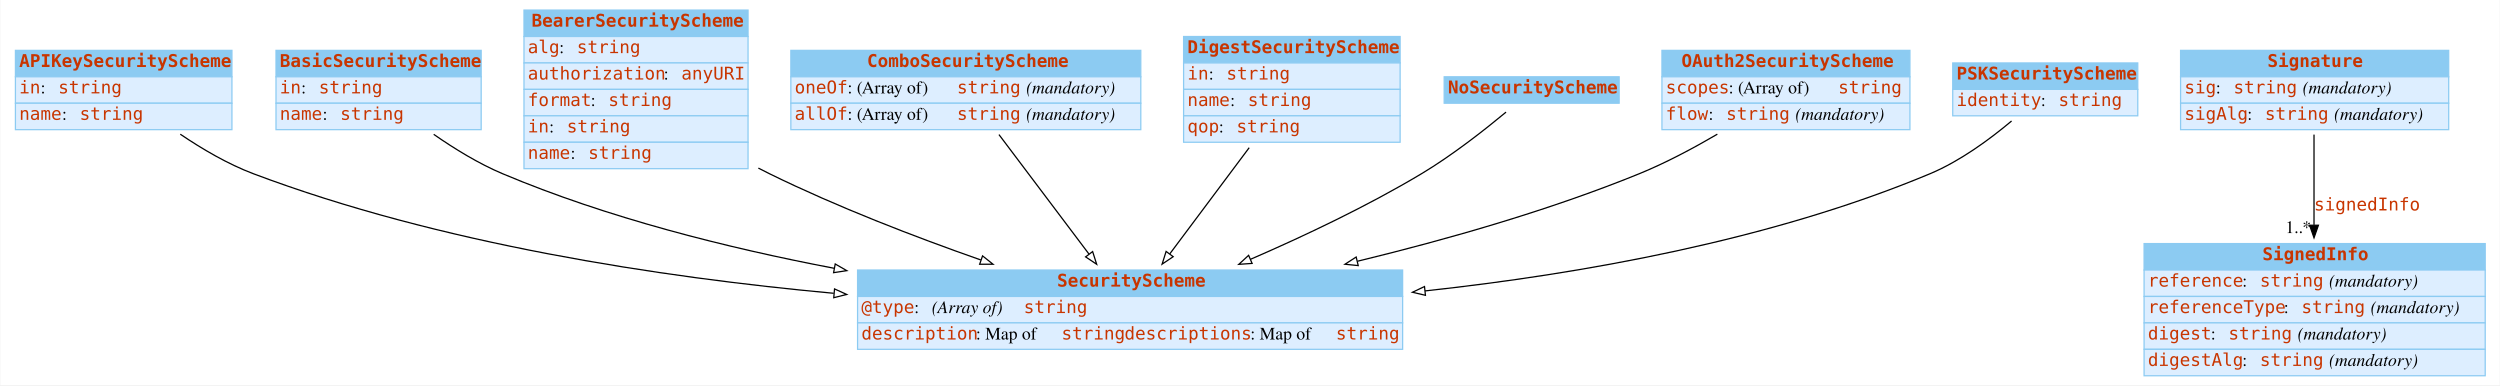
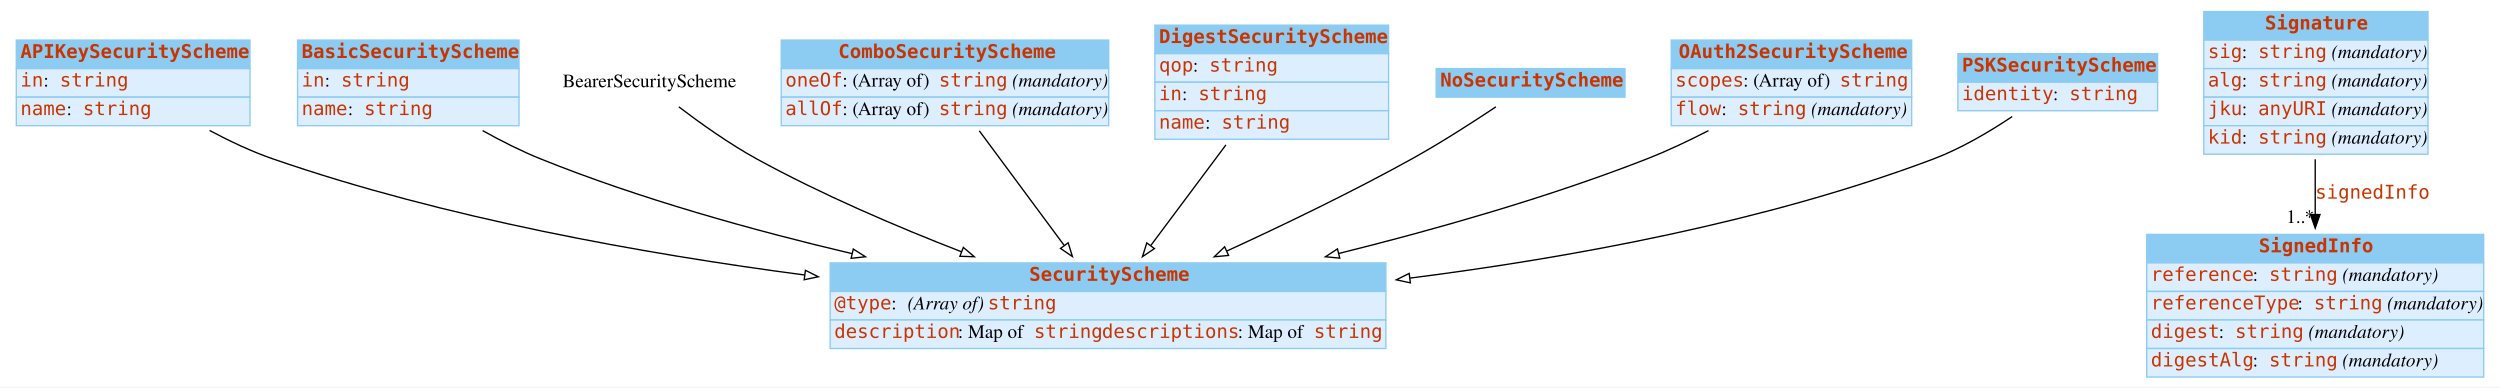
- <svg xmlns="http://www.w3.org/2000/svg" width="1986pt" height="306pt" viewBox="0.00 0.00 1985.50 306.00">
-   <g id="graph0" class="graph" transform="scale(1 1) rotate(0) translate(4 302)">
-     <polygon fill="white" stroke="transparent" points="-4,4 -4,-302 1981.5,-302 1981.5,4 -4,4" />
+ <svg xmlns="http://www.w3.org/2000/svg" width="1840pt" height="285pt" viewBox="0.00 0.00 1840.00 285.00">
+   <g id="graph0" class="graph" transform="scale(1 1) rotate(0) translate(4 281)">
+     <polygon fill="white" stroke="none" points="-4,4 -4,-281 1836,-281 1836,4 -4,4" />
    <g id="node1" class="node">
-       <polygon fill="#8ccbf2" stroke="transparent" points="8,-241 8,-262 180,-262 180,-241 8,-241" />
-       <polygon fill="none" stroke="#8ccbf2" points="8,-241 8,-262 180,-262 180,-241 8,-241" />
-       <text text-anchor="start" x="11" y="-248.8" font-family="mono" font-weight="bold" font-size="14.00" fill="#c83500">APIKeySecurityScheme</text>
-       <polygon fill="#ddeeff" stroke="transparent" points="8,-220 8,-241 180,-241 180,-220 8,-220" />
-       <polygon fill="none" stroke="#8ccbf2" points="8,-220 8,-241 180,-241 180,-220 8,-220" />
-       <text text-anchor="start" x="11" y="-227.8" font-family="mono" font-size="14.00" fill="#c83500">in</text>
-       <text text-anchor="start" x="28" y="-227.8" font-family="Times,serif" font-size="14.00"> : </text>
-       <text text-anchor="start" x="42" y="-227.8" font-family="mono" font-size="14.00" fill="#c83500">string</text>
-       <polygon fill="#ddeeff" stroke="transparent" points="8,-199 8,-220 180,-220 180,-199 8,-199" />
-       <polygon fill="none" stroke="#8ccbf2" points="8,-199 8,-220 180,-220 180,-199 8,-199" />
-       <text text-anchor="start" x="11" y="-206.8" font-family="mono" font-size="14.00" fill="#c83500">name</text>
-       <text text-anchor="start" x="45" y="-206.8" font-family="Times,serif" font-size="14.00"> : </text>
-       <text text-anchor="start" x="59" y="-206.8" font-family="mono" font-size="14.00" fill="#c83500">string</text>
+       <polygon fill="#8ccbf2" stroke="none" points="8,-230.5 8,-251.5 180,-251.5 180,-230.5 8,-230.5" />
+       <polygon fill="none" stroke="#8ccbf2" points="8,-230.5 8,-251.5 180,-251.5 180,-230.5 8,-230.5" />
+       <text text-anchor="start" x="11" y="-238.3" font-family="mono" font-weight="bold" font-size="14.00" fill="#c83500">APIKeySecurityScheme</text>
+       <polygon fill="#ddeeff" stroke="none" points="8,-209.5 8,-230.5 180,-230.5 180,-209.5 8,-209.5" />
+       <polygon fill="none" stroke="#8ccbf2" points="8,-209.5 8,-230.5 180,-230.5 180,-209.5 8,-209.5" />
+       <text text-anchor="start" x="11" y="-217.3" font-family="mono" font-size="14.00" fill="#c83500">in</text>
+       <text text-anchor="start" x="28" y="-217.3" font-family="Times,serif" font-size="14.00"> : </text>
+       <text text-anchor="start" x="40" y="-217.3" font-family="mono" font-size="14.00" fill="#c83500">string</text>
+       <polygon fill="#ddeeff" stroke="none" points="8,-188.5 8,-209.5 180,-209.5 180,-188.5 8,-188.5" />
+       <polygon fill="none" stroke="#8ccbf2" points="8,-188.5 8,-209.5 180,-209.5 180,-188.5 8,-188.5" />
+       <text text-anchor="start" x="11" y="-196.3" font-family="mono" font-size="14.00" fill="#c83500">name</text>
+       <text text-anchor="start" x="45" y="-196.3" font-family="Times,serif" font-size="14.00"> : </text>
+       <text text-anchor="start" x="57" y="-196.3" font-family="mono" font-size="14.00" fill="#c83500">string</text>
    </g>
    <g id="node9" class="node">
-       <polygon fill="#8ccbf2" stroke="transparent" points="677,-66.5 677,-87.5 1110,-87.5 1110,-66.5 677,-66.5" />
-       <polygon fill="none" stroke="#8ccbf2" points="677,-66.5 677,-87.5 1110,-87.5 1110,-66.5 677,-66.5" />
-       <text text-anchor="start" x="835.5" y="-74.3" font-family="mono" font-weight="bold" font-size="14.00" fill="#c83500">SecurityScheme</text>
-       <polygon fill="#ddeeff" stroke="transparent" points="677,-45.5 677,-66.5 1110,-66.5 1110,-45.5 677,-45.5" />
-       <polygon fill="none" stroke="#8ccbf2" points="677,-45.5 677,-66.5 1110,-66.5 1110,-45.5 677,-45.5" />
-       <text text-anchor="start" x="680" y="-53.3" font-family="mono" font-size="14.00" fill="#c83500">@type</text>
-       <text text-anchor="start" x="722" y="-53.3" font-family="Times,serif" font-size="14.00"> : </text>
-       <text text-anchor="start" x="736" y="-53.3" font-family="Times,serif" font-style="italic" font-size="14.00">(Array of) </text>
-       <text text-anchor="start" x="809" y="-53.3" font-family="mono" font-size="14.00" fill="#c83500">string</text>
-       <polygon fill="#ddeeff" stroke="transparent" points="677,-24.5 677,-45.5 1110,-45.5 1110,-24.5 677,-24.5" />
-       <polygon fill="none" stroke="#8ccbf2" points="677,-24.5 677,-45.5 1110,-45.5 1110,-24.5 677,-24.5" />
-       <text text-anchor="start" x="680" y="-32.3" font-family="mono" font-size="14.00" fill="#c83500">description</text>
-       <text text-anchor="start" x="771" y="-32.3" font-family="Times,serif" font-size="14.00"> : Map of </text>
-       <text text-anchor="start" x="839" y="-32.3" font-family="mono" font-size="14.00" fill="#c83500">string</text>
-       <text text-anchor="start" x="889" y="-32.3" font-family="mono" font-size="14.00" fill="#c83500">descriptions</text>
-       <text text-anchor="start" x="989" y="-32.3" font-family="Times,serif" font-size="14.00"> : Map of </text>
-       <text text-anchor="start" x="1057" y="-32.3" font-family="mono" font-size="14.00" fill="#c83500">string</text>
+       <polygon fill="#8ccbf2" stroke="none" points="607,-66.5 607,-87.5 1016,-87.5 1016,-66.5 607,-66.5" />
+       <polygon fill="none" stroke="#8ccbf2" points="607,-66.5 607,-87.5 1016,-87.5 1016,-66.5 607,-66.5" />
+       <text text-anchor="start" x="753.5" y="-74.3" font-family="mono" font-weight="bold" font-size="14.00" fill="#c83500">SecurityScheme</text>
+       <polygon fill="#ddeeff" stroke="none" points="607,-45.5 607,-66.5 1016,-66.5 1016,-45.5 607,-45.5" />
+       <polygon fill="none" stroke="#8ccbf2" points="607,-45.5 607,-66.5 1016,-66.5 1016,-45.5 607,-45.5" />
+       <text text-anchor="start" x="610" y="-53.3" font-family="mono" font-size="14.00" fill="#c83500">@type</text>
+       <text text-anchor="start" x="652" y="-53.3" font-family="Times,serif" font-size="14.00"> : </text>
+       <text text-anchor="start" x="664" y="-53.3" font-family="Times,serif" font-style="italic" font-size="14.00">(Array of) </text>
+       <text text-anchor="start" x="723" y="-53.3" font-family="mono" font-size="14.00" fill="#c83500">string</text>
+       <polygon fill="#ddeeff" stroke="none" points="607,-24.5 607,-45.5 1016,-45.5 1016,-24.5 607,-24.5" />
+       <polygon fill="none" stroke="#8ccbf2" points="607,-24.5 607,-45.5 1016,-45.5 1016,-24.5 607,-24.5" />
+       <text text-anchor="start" x="610" y="-32.3" font-family="mono" font-size="14.00" fill="#c83500">description</text>
+       <text text-anchor="start" x="701" y="-32.3" font-family="Times,serif" font-size="14.00"> : Map of </text>
+       <text text-anchor="start" x="757" y="-32.3" font-family="mono" font-size="14.00" fill="#c83500">string</text>
+       <text text-anchor="start" x="807" y="-32.3" font-family="mono" font-size="14.00" fill="#c83500">descriptions</text>
+       <text text-anchor="start" x="907" y="-32.3" font-family="Times,serif" font-size="14.00"> : Map of </text>
+       <text text-anchor="start" x="963" y="-32.3" font-family="mono" font-size="14.00" fill="#c83500">string</text>
    </g>
    <g id="edge2" class="edge">
-       <path fill="none" stroke="black" d="M138.97,-195.39C156.26,-183.68 176.73,-171.65 197,-164 344.56,-108.32 520.17,-81.71 658.07,-69.01" />
-       <polygon fill="white" stroke="black" points="658.71,-72.47 668.36,-68.09 658.08,-65.5 658.71,-72.47" />
+       <path fill="none" stroke="black" d="M150.25,-184.981C165.034,-177.095 181.259,-169.444 197,-164 322.929,-120.445 469.805,-94.149 588.325,-78.586" />
+       <polygon fill="white" stroke="black" points="588.786,-82.055 598.253,-77.298 587.886,-75.113 588.786,-82.055" />
    </g>
    <g id="node2" class="node">
-       <polygon fill="#8ccbf2" stroke="transparent" points="215,-241 215,-262 378,-262 378,-241 215,-241" />
-       <polygon fill="none" stroke="#8ccbf2" points="215,-241 215,-262 378,-262 378,-241 215,-241" />
-       <text text-anchor="start" x="218" y="-248.8" font-family="mono" font-weight="bold" font-size="14.00" fill="#c83500">BasicSecurityScheme</text>
-       <polygon fill="#ddeeff" stroke="transparent" points="215,-220 215,-241 378,-241 378,-220 215,-220" />
-       <polygon fill="none" stroke="#8ccbf2" points="215,-220 215,-241 378,-241 378,-220 215,-220" />
-       <text text-anchor="start" x="218" y="-227.8" font-family="mono" font-size="14.00" fill="#c83500">in</text>
-       <text text-anchor="start" x="235" y="-227.8" font-family="Times,serif" font-size="14.00"> : </text>
-       <text text-anchor="start" x="249" y="-227.8" font-family="mono" font-size="14.00" fill="#c83500">string</text>
-       <polygon fill="#ddeeff" stroke="transparent" points="215,-199 215,-220 378,-220 378,-199 215,-199" />
-       <polygon fill="none" stroke="#8ccbf2" points="215,-199 215,-220 378,-220 378,-199 215,-199" />
-       <text text-anchor="start" x="218" y="-206.8" font-family="mono" font-size="14.00" fill="#c83500">name</text>
-       <text text-anchor="start" x="252" y="-206.8" font-family="Times,serif" font-size="14.00"> : </text>
-       <text text-anchor="start" x="266" y="-206.8" font-family="mono" font-size="14.00" fill="#c83500">string</text>
+       <polygon fill="#8ccbf2" stroke="none" points="215,-230.5 215,-251.5 378,-251.5 378,-230.5 215,-230.5" />
+       <polygon fill="none" stroke="#8ccbf2" points="215,-230.5 215,-251.5 378,-251.5 378,-230.5 215,-230.5" />
+       <text text-anchor="start" x="218" y="-238.3" font-family="mono" font-weight="bold" font-size="14.00" fill="#c83500">BasicSecurityScheme</text>
+       <polygon fill="#ddeeff" stroke="none" points="215,-209.5 215,-230.5 378,-230.5 378,-209.5 215,-209.5" />
+       <polygon fill="none" stroke="#8ccbf2" points="215,-209.5 215,-230.5 378,-230.5 378,-209.5 215,-209.5" />
+       <text text-anchor="start" x="218" y="-217.3" font-family="mono" font-size="14.00" fill="#c83500">in</text>
+       <text text-anchor="start" x="235" y="-217.3" font-family="Times,serif" font-size="14.00"> : </text>
+       <text text-anchor="start" x="247" y="-217.3" font-family="mono" font-size="14.00" fill="#c83500">string</text>
+       <polygon fill="#ddeeff" stroke="none" points="215,-188.5 215,-209.5 378,-209.5 378,-188.5 215,-188.5" />
+       <polygon fill="none" stroke="#8ccbf2" points="215,-188.5 215,-209.5 378,-209.5 378,-188.5 215,-188.5" />
+       <text text-anchor="start" x="218" y="-196.3" font-family="mono" font-size="14.00" fill="#c83500">name</text>
+       <text text-anchor="start" x="252" y="-196.3" font-family="Times,serif" font-size="14.00"> : </text>
+       <text text-anchor="start" x="264" y="-196.3" font-family="mono" font-size="14.00" fill="#c83500">string</text>
    </g>
    <g id="edge3" class="edge">
-       <path fill="none" stroke="black" d="M340.28,-195.29C356.7,-183.86 375.97,-172.03 395,-164 477.76,-129.07 573.27,-105.09 658.38,-88.88" />
-       <polygon fill="white" stroke="black" points="659.25,-92.27 668.44,-86.99 657.96,-85.39 659.25,-92.27" />
+       <path fill="none" stroke="black" d="M351.212,-184.866C364.852,-177.261 379.671,-169.768 394,-164 466.888,-134.662 550.254,-111.457 623.193,-94.296" />
+       <polygon fill="white" stroke="black" points="624.008,-97.7 632.952,-92.021 622.419,-90.882 624.008,-97.7" />
    </g>
    <g id="node3" class="node">
-       <polygon fill="#8ccbf2" stroke="transparent" points="412,-273 412,-294 590,-294 590,-273 412,-273" />
-       <polygon fill="none" stroke="#8ccbf2" points="412,-273 412,-294 590,-294 590,-273 412,-273" />
-       <text text-anchor="start" x="418" y="-280.8" font-family="mono" font-weight="bold" font-size="14.00" fill="#c83500">BearerSecurityScheme</text>
-       <polygon fill="#ddeeff" stroke="transparent" points="412,-252 412,-273 590,-273 590,-252 412,-252" />
-       <polygon fill="none" stroke="#8ccbf2" points="412,-252 412,-273 590,-273 590,-252 412,-252" />
-       <text text-anchor="start" x="415" y="-259.8" font-family="mono" font-size="14.00" fill="#c83500">alg</text>
-       <text text-anchor="start" x="440" y="-259.8" font-family="Times,serif" font-size="14.00"> : </text>
-       <text text-anchor="start" x="454" y="-259.8" font-family="mono" font-size="14.00" fill="#c83500">string</text>
-       <polygon fill="#ddeeff" stroke="transparent" points="412,-231 412,-252 590,-252 590,-231 412,-231" />
-       <polygon fill="none" stroke="#8ccbf2" points="412,-231 412,-252 590,-252 590,-231 412,-231" />
-       <text text-anchor="start" x="415" y="-238.8" font-family="mono" font-size="14.00" fill="#c83500">authorization</text>
-       <text text-anchor="start" x="523" y="-238.8" font-family="Times,serif" font-size="14.00"> : </text>
-       <text text-anchor="start" x="537" y="-238.8" font-family="mono" font-size="14.00" fill="#c83500">anyURI</text>
-       <polygon fill="#ddeeff" stroke="transparent" points="412,-210 412,-231 590,-231 590,-210 412,-210" />
-       <polygon fill="none" stroke="#8ccbf2" points="412,-210 412,-231 590,-231 590,-210 412,-210" />
-       <text text-anchor="start" x="415" y="-217.8" font-family="mono" font-size="14.00" fill="#c83500">format</text>
-       <text text-anchor="start" x="465" y="-217.8" font-family="Times,serif" font-size="14.00"> : </text>
-       <text text-anchor="start" x="479" y="-217.8" font-family="mono" font-size="14.00" fill="#c83500">string</text>
-       <polygon fill="#ddeeff" stroke="transparent" points="412,-189 412,-210 590,-210 590,-189 412,-189" />
-       <polygon fill="none" stroke="#8ccbf2" points="412,-189 412,-210 590,-210 590,-189 412,-189" />
-       <text text-anchor="start" x="415" y="-196.8" font-family="mono" font-size="14.00" fill="#c83500">in</text>
-       <text text-anchor="start" x="432" y="-196.8" font-family="Times,serif" font-size="14.00"> : </text>
-       <text text-anchor="start" x="446" y="-196.8" font-family="mono" font-size="14.00" fill="#c83500">string</text>
-       <polygon fill="#ddeeff" stroke="transparent" points="412,-168 412,-189 590,-189 590,-168 412,-168" />
-       <polygon fill="none" stroke="#8ccbf2" points="412,-168 412,-189 590,-189 590,-168 412,-168" />
-       <text text-anchor="start" x="415" y="-175.8" font-family="mono" font-size="14.00" fill="#c83500">name</text>
-       <text text-anchor="start" x="449" y="-175.8" font-family="Times,serif" font-size="14.00"> : </text>
-       <text text-anchor="start" x="463" y="-175.8" font-family="mono" font-size="14.00" fill="#c83500">string</text>
+       <text text-anchor="middle" x="474" y="-216.8" font-family="Times,serif" font-size="14.00">BearerSecurityScheme</text>
    </g>
    <g id="edge4" class="edge">
-       <path fill="none" stroke="black" d="M598.19,-168.47C601.14,-166.93 604.08,-165.43 607,-164 660.61,-137.66 722.46,-113.87 774.91,-95.48" />
-       <polygon fill="white" stroke="black" points="776.29,-98.71 784.59,-92.11 773.99,-92.1 776.29,-98.71" />
+       <path fill="none" stroke="black" d="M495.622,-202.343C511.04,-190.609 532.575,-175.21 553,-164 600.79,-137.771 656.402,-114.027 703.732,-95.65" />
+       <polygon fill="white" stroke="black" points="705.01,-98.909 713.083,-92.047 702.493,-92.377 705.01,-98.909" />
    </g>
    <g id="node4" class="node">
-       <polygon fill="#8ccbf2" stroke="transparent" points="624,-241 624,-262 902,-262 902,-241 624,-241" />
-       <polygon fill="none" stroke="#8ccbf2" points="624,-241 624,-262 902,-262 902,-241 624,-241" />
-       <text text-anchor="start" x="684.5" y="-248.8" font-family="mono" font-weight="bold" font-size="14.00" fill="#c83500">ComboSecurityScheme</text>
-       <polygon fill="#ddeeff" stroke="transparent" points="624,-220 624,-241 902,-241 902,-220 624,-220" />
-       <polygon fill="none" stroke="#8ccbf2" points="624,-220 624,-241 902,-241 902,-220 624,-220" />
-       <text text-anchor="start" x="627" y="-227.8" font-family="mono" font-size="14.00" fill="#c83500">oneOf</text>
-       <text text-anchor="start" x="669" y="-227.8" font-family="Times,serif" font-size="14.00"> : (Array of) </text>
-       <text text-anchor="start" x="756" y="-227.8" font-family="mono" font-size="14.00" fill="#c83500">string</text>
-       <text text-anchor="start" x="806" y="-227.8" font-family="Times,serif" font-size="14.00"> </text>
-       <text text-anchor="start" x="811" y="-227.8" font-family="Times,serif" font-style="italic" font-size="14.00">(mandatory)</text>
-       <polygon fill="#ddeeff" stroke="transparent" points="624,-199 624,-220 902,-220 902,-199 624,-199" />
-       <polygon fill="none" stroke="#8ccbf2" points="624,-199 624,-220 902,-220 902,-199 624,-199" />
-       <text text-anchor="start" x="627" y="-206.8" font-family="mono" font-size="14.00" fill="#c83500">allOf</text>
-       <text text-anchor="start" x="669" y="-206.8" font-family="Times,serif" font-size="14.00"> : (Array of) </text>
-       <text text-anchor="start" x="756" y="-206.8" font-family="mono" font-size="14.00" fill="#c83500">string</text>
-       <text text-anchor="start" x="806" y="-206.8" font-family="Times,serif" font-size="14.00"> </text>
-       <text text-anchor="start" x="811" y="-206.8" font-family="Times,serif" font-style="italic" font-size="14.00">(mandatory)</text>
+       <polygon fill="#8ccbf2" stroke="none" points="571,-230.5 571,-251.5 812,-251.5 812,-230.5 571,-230.5" />
+       <polygon fill="none" stroke="#8ccbf2" points="571,-230.5 571,-251.5 812,-251.5 812,-230.5 571,-230.5" />
+       <text text-anchor="start" x="613" y="-238.3" font-family="mono" font-weight="bold" font-size="14.00" fill="#c83500">ComboSecurityScheme</text>
+       <polygon fill="#ddeeff" stroke="none" points="571,-209.5 571,-230.5 812,-230.5 812,-209.5 571,-209.5" />
+       <polygon fill="none" stroke="#8ccbf2" points="571,-209.5 571,-230.5 812,-230.5 812,-209.5 571,-209.5" />
+       <text text-anchor="start" x="574" y="-217.3" font-family="mono" font-size="14.00" fill="#c83500">oneOf</text>
+       <text text-anchor="start" x="616" y="-217.3" font-family="Times,serif" font-size="14.00"> : (Array of) </text>
+       <text text-anchor="start" x="687" y="-217.3" font-family="mono" font-size="14.00" fill="#c83500">string</text>
+       <text text-anchor="start" x="737" y="-217.3" font-family="Times,serif" font-size="14.00"> </text>
+       <text text-anchor="start" x="741" y="-217.3" font-family="Times,serif" font-style="italic" font-size="14.00">(mandatory)</text>
+       <polygon fill="#ddeeff" stroke="none" points="571,-188.5 571,-209.5 812,-209.5 812,-188.5 571,-188.5" />
+       <polygon fill="none" stroke="#8ccbf2" points="571,-188.5 571,-209.5 812,-209.5 812,-188.5 571,-188.5" />
+       <text text-anchor="start" x="574" y="-196.3" font-family="mono" font-size="14.00" fill="#c83500">allOf</text>
+       <text text-anchor="start" x="616" y="-196.3" font-family="Times,serif" font-size="14.00"> : (Array of) </text>
+       <text text-anchor="start" x="687" y="-196.3" font-family="mono" font-size="14.00" fill="#c83500">string</text>
+       <text text-anchor="start" x="737" y="-196.3" font-family="Times,serif" font-size="14.00"> </text>
+       <text text-anchor="start" x="741" y="-196.3" font-family="Times,serif" font-style="italic" font-size="14.00">(mandatory)</text>
    </g>
    <g id="edge5" class="edge">
-       <path fill="none" stroke="black" d="M789.31,-195.09C809.99,-167.65 838.89,-129.29 860.93,-100.05" />
-       <polygon fill="white" stroke="black" points="863.73,-102.15 866.95,-92.06 858.14,-97.94 863.73,-102.15" />
+       <path fill="none" stroke="black" d="M716.743,-184.747C735.013,-160.083 759.655,-126.816 779.161,-100.482" />
+       <polygon fill="white" stroke="black" points="782.16,-102.314 785.3,-92.196 776.535,-98.148 782.16,-102.314" />
    </g>
    <g id="node5" class="node">
-       <polygon fill="#8ccbf2" stroke="transparent" points="936,-252 936,-273 1108,-273 1108,-252 936,-252" />
-       <polygon fill="none" stroke="#8ccbf2" points="936,-252 936,-273 1108,-273 1108,-252 936,-252" />
-       <text text-anchor="start" x="939" y="-259.8" font-family="mono" font-weight="bold" font-size="14.00" fill="#c83500">DigestSecurityScheme</text>
-       <polygon fill="#ddeeff" stroke="transparent" points="936,-231 936,-252 1108,-252 1108,-231 936,-231" />
-       <polygon fill="none" stroke="#8ccbf2" points="936,-231 936,-252 1108,-252 1108,-231 936,-231" />
-       <text text-anchor="start" x="939" y="-238.8" font-family="mono" font-size="14.00" fill="#c83500">in</text>
-       <text text-anchor="start" x="956" y="-238.8" font-family="Times,serif" font-size="14.00"> : </text>
-       <text text-anchor="start" x="970" y="-238.8" font-family="mono" font-size="14.00" fill="#c83500">string</text>
-       <polygon fill="#ddeeff" stroke="transparent" points="936,-210 936,-231 1108,-231 1108,-210 936,-210" />
-       <polygon fill="none" stroke="#8ccbf2" points="936,-210 936,-231 1108,-231 1108,-210 936,-210" />
-       <text text-anchor="start" x="939" y="-217.8" font-family="mono" font-size="14.00" fill="#c83500">name</text>
-       <text text-anchor="start" x="973" y="-217.8" font-family="Times,serif" font-size="14.00"> : </text>
-       <text text-anchor="start" x="987" y="-217.8" font-family="mono" font-size="14.00" fill="#c83500">string</text>
-       <polygon fill="#ddeeff" stroke="transparent" points="936,-189 936,-210 1108,-210 1108,-189 936,-189" />
-       <polygon fill="none" stroke="#8ccbf2" points="936,-189 936,-210 1108,-210 1108,-189 936,-189" />
-       <text text-anchor="start" x="939" y="-196.8" font-family="mono" font-size="14.00" fill="#c83500">qop</text>
-       <text text-anchor="start" x="964" y="-196.8" font-family="Times,serif" font-size="14.00"> : </text>
-       <text text-anchor="start" x="978" y="-196.8" font-family="mono" font-size="14.00" fill="#c83500">string</text>
+       <polygon fill="#8ccbf2" stroke="none" points="846,-241.5 846,-262.5 1018,-262.5 1018,-241.5 846,-241.5" />
+       <polygon fill="none" stroke="#8ccbf2" points="846,-241.5 846,-262.5 1018,-262.5 1018,-241.5 846,-241.5" />
+       <text text-anchor="start" x="849" y="-249.3" font-family="mono" font-weight="bold" font-size="14.00" fill="#c83500">DigestSecurityScheme</text>
+       <polygon fill="#ddeeff" stroke="none" points="846,-220.5 846,-241.5 1018,-241.5 1018,-220.5 846,-220.5" />
+       <polygon fill="none" stroke="#8ccbf2" points="846,-220.5 846,-241.5 1018,-241.5 1018,-220.5 846,-220.5" />
+       <text text-anchor="start" x="849" y="-228.3" font-family="mono" font-size="14.00" fill="#c83500">qop</text>
+       <text text-anchor="start" x="874" y="-228.3" font-family="Times,serif" font-size="14.00"> : </text>
+       <text text-anchor="start" x="886" y="-228.3" font-family="mono" font-size="14.00" fill="#c83500">string</text>
+       <polygon fill="#ddeeff" stroke="none" points="846,-199.5 846,-220.5 1018,-220.5 1018,-199.5 846,-199.5" />
+       <polygon fill="none" stroke="#8ccbf2" points="846,-199.5 846,-220.5 1018,-220.5 1018,-199.5 846,-199.5" />
+       <text text-anchor="start" x="849" y="-207.3" font-family="mono" font-size="14.00" fill="#c83500">in</text>
+       <text text-anchor="start" x="866" y="-207.3" font-family="Times,serif" font-size="14.00"> : </text>
+       <text text-anchor="start" x="878" y="-207.3" font-family="mono" font-size="14.00" fill="#c83500">string</text>
+       <polygon fill="#ddeeff" stroke="none" points="846,-178.5 846,-199.5 1018,-199.5 1018,-178.5 846,-178.5" />
+       <polygon fill="none" stroke="#8ccbf2" points="846,-178.5 846,-199.5 1018,-199.5 1018,-178.5 846,-178.5" />
+       <text text-anchor="start" x="849" y="-186.3" font-family="mono" font-size="14.00" fill="#c83500">name</text>
+       <text text-anchor="start" x="883" y="-186.3" font-family="Times,serif" font-size="14.00"> : </text>
+       <text text-anchor="start" x="895" y="-186.3" font-family="mono" font-size="14.00" fill="#c83500">string</text>
    </g>
    <g id="edge6" class="edge">
-       <path fill="none" stroke="black" d="M988.11,-184.68C968.57,-158.56 944.16,-125.91 924.96,-100.24" />
-       <polygon fill="white" stroke="black" points="927.72,-98.08 918.93,-92.17 922.11,-102.27 927.72,-98.08" />
+       <path fill="none" stroke="black" d="M898.295,-174.374C880.981,-151.194 859.999,-123.101 842.944,-100.269" />
+       <polygon fill="white" stroke="black" points="845.642,-98.031 836.853,-92.113 840.033,-102.22 845.642,-98.031" />
    </g>
    <g id="node6" class="node">
-       <polygon fill="#8ccbf2" stroke="transparent" points="1143,-220 1143,-241 1282,-241 1282,-220 1143,-220" />
-       <polygon fill="none" stroke="#8ccbf2" points="1143,-220 1143,-241 1282,-241 1282,-220 1143,-220" />
-       <text text-anchor="start" x="1146" y="-227.8" font-family="mono" font-weight="bold" font-size="14.00" fill="#c83500">NoSecurityScheme</text>
+       <polygon fill="#8ccbf2" stroke="none" points="1053,-209.5 1053,-230.5 1192,-230.5 1192,-209.5 1053,-209.5" />
+       <polygon fill="none" stroke="#8ccbf2" points="1053,-209.5 1053,-230.5 1192,-230.5 1192,-209.5 1053,-209.5" />
+       <text text-anchor="start" x="1056" y="-217.3" font-family="mono" font-weight="bold" font-size="14.00" fill="#c83500">NoSecurityScheme</text>
    </g>
    <g id="edge7" class="edge">
-       <path fill="none" stroke="black" d="M1192.15,-212.94C1175.07,-198.76 1149.4,-178.61 1125,-164 1082.05,-138.27 1031.83,-114.52 989.12,-96" />
-       <polygon fill="white" stroke="black" points="990.42,-92.74 979.85,-92.01 987.65,-99.17 990.42,-92.74" />
+       <path fill="none" stroke="black" d="M1097,-202.381C1079.88,-190.951 1056.47,-175.893 1035,-164 991.138,-139.705 940.833,-115.477 899.022,-96.282" />
+       <polygon fill="white" stroke="black" points="900.237,-92.989 889.687,-92.015 897.327,-99.356 900.237,-92.989" />
    </g>
    <g id="node7" class="node">
-       <polygon fill="#8ccbf2" stroke="transparent" points="1316,-241 1316,-262 1513,-262 1513,-241 1316,-241" />
-       <polygon fill="none" stroke="#8ccbf2" points="1316,-241 1316,-262 1513,-262 1513,-241 1316,-241" />
-       <text text-anchor="start" x="1331.5" y="-248.8" font-family="mono" font-weight="bold" font-size="14.00" fill="#c83500">OAuth2SecurityScheme</text>
-       <polygon fill="#ddeeff" stroke="transparent" points="1316,-220 1316,-241 1513,-241 1513,-220 1316,-220" />
-       <polygon fill="none" stroke="#8ccbf2" points="1316,-220 1316,-241 1513,-241 1513,-220 1316,-220" />
-       <text text-anchor="start" x="1319" y="-227.8" font-family="mono" font-size="14.00" fill="#c83500">scopes</text>
-       <text text-anchor="start" x="1369" y="-227.8" font-family="Times,serif" font-size="14.00"> : (Array of) </text>
-       <text text-anchor="start" x="1456" y="-227.8" font-family="mono" font-size="14.00" fill="#c83500">string</text>
-       <polygon fill="#ddeeff" stroke="transparent" points="1316,-199 1316,-220 1513,-220 1513,-199 1316,-199" />
-       <polygon fill="none" stroke="#8ccbf2" points="1316,-199 1316,-220 1513,-220 1513,-199 1316,-199" />
-       <text text-anchor="start" x="1319" y="-206.8" font-family="mono" font-size="14.00" fill="#c83500">flow</text>
-       <text text-anchor="start" x="1353" y="-206.8" font-family="Times,serif" font-size="14.00"> : </text>
-       <text text-anchor="start" x="1367" y="-206.8" font-family="mono" font-size="14.00" fill="#c83500">string</text>
-       <text text-anchor="start" x="1417" y="-206.8" font-family="Times,serif" font-size="14.00"> </text>
-       <text text-anchor="start" x="1422" y="-206.8" font-family="Times,serif" font-style="italic" font-size="14.00">(mandatory)</text>
+       <polygon fill="#8ccbf2" stroke="none" points="1226,-230.5 1226,-251.5 1403,-251.5 1403,-230.5 1226,-230.5" />
+       <polygon fill="none" stroke="#8ccbf2" points="1226,-230.5 1226,-251.5 1403,-251.5 1403,-230.5 1226,-230.5" />
+       <text text-anchor="start" x="1231.5" y="-238.3" font-family="mono" font-weight="bold" font-size="14.00" fill="#c83500">OAuth2SecurityScheme</text>
+       <polygon fill="#ddeeff" stroke="none" points="1226,-209.5 1226,-230.5 1403,-230.5 1403,-209.5 1226,-209.5" />
+       <polygon fill="none" stroke="#8ccbf2" points="1226,-209.5 1226,-230.5 1403,-230.5 1403,-209.5 1226,-209.5" />
+       <text text-anchor="start" x="1229" y="-217.3" font-family="mono" font-size="14.00" fill="#c83500">scopes</text>
+       <text text-anchor="start" x="1279" y="-217.3" font-family="Times,serif" font-size="14.00"> : (Array of) </text>
+       <text text-anchor="start" x="1350" y="-217.3" font-family="mono" font-size="14.00" fill="#c83500">string</text>
+       <polygon fill="#ddeeff" stroke="none" points="1226,-188.5 1226,-209.5 1403,-209.5 1403,-188.5 1226,-188.5" />
+       <polygon fill="none" stroke="#8ccbf2" points="1226,-188.5 1226,-209.5 1403,-209.5 1403,-188.5 1226,-188.5" />
+       <text text-anchor="start" x="1229" y="-196.3" font-family="mono" font-size="14.00" fill="#c83500">flow</text>
+       <text text-anchor="start" x="1263" y="-196.3" font-family="Times,serif" font-size="14.00"> : </text>
+       <text text-anchor="start" x="1275" y="-196.3" font-family="mono" font-size="14.00" fill="#c83500">string</text>
+       <text text-anchor="start" x="1325" y="-196.3" font-family="Times,serif" font-size="14.00"> </text>
+       <text text-anchor="start" x="1329" y="-196.3" font-family="Times,serif" font-style="italic" font-size="14.00">(mandatory)</text>
    </g>
    <g id="edge8" class="edge">
-       <path fill="none" stroke="black" d="M1360.01,-195.41C1340.95,-184.26 1319.03,-172.57 1298,-164 1226.79,-134.96 1145.29,-111.74 1074.15,-94.48" />
-       <polygon fill="white" stroke="black" points="1074.72,-91.02 1064.18,-92.09 1073.09,-97.83 1074.72,-91.02" />
+       <path fill="none" stroke="black" d="M1253.42,-184.864C1238.83,-177.347 1223.09,-169.893 1208,-164 1135.47,-135.681 1052.64,-112.155 981.469,-94.48" />
+       <polygon fill="white" stroke="black" points="982.054,-91.02 971.507,-92.025 980.379,-97.816 982.054,-91.02" />
    </g>
    <g id="node8" class="node">
-       <polygon fill="#8ccbf2" stroke="transparent" points="1547,-231 1547,-252 1694,-252 1694,-231 1547,-231" />
-       <polygon fill="none" stroke="#8ccbf2" points="1547,-231 1547,-252 1694,-252 1694,-231 1547,-231" />
-       <text text-anchor="start" x="1550" y="-238.8" font-family="mono" font-weight="bold" font-size="14.00" fill="#c83500">PSKSecurityScheme</text>
-       <polygon fill="#ddeeff" stroke="transparent" points="1547,-210 1547,-231 1694,-231 1694,-210 1547,-210" />
-       <polygon fill="none" stroke="#8ccbf2" points="1547,-210 1547,-231 1694,-231 1694,-210 1547,-210" />
-       <text text-anchor="start" x="1550" y="-217.8" font-family="mono" font-size="14.00" fill="#c83500">identity</text>
-       <text text-anchor="start" x="1617" y="-217.8" font-family="Times,serif" font-size="14.00"> : </text>
-       <text text-anchor="start" x="1631" y="-217.8" font-family="mono" font-size="14.00" fill="#c83500">string</text>
+       <polygon fill="#8ccbf2" stroke="none" points="1437,-220.5 1437,-241.5 1584,-241.5 1584,-220.5 1437,-220.5" />
+       <polygon fill="none" stroke="#8ccbf2" points="1437,-220.5 1437,-241.5 1584,-241.5 1584,-220.5 1437,-220.5" />
+       <text text-anchor="start" x="1440" y="-228.3" font-family="mono" font-weight="bold" font-size="14.00" fill="#c83500">PSKSecurityScheme</text>
+       <polygon fill="#ddeeff" stroke="none" points="1437,-199.5 1437,-220.5 1584,-220.5 1584,-199.5 1437,-199.5" />
+       <polygon fill="none" stroke="#8ccbf2" points="1437,-199.5 1437,-220.5 1584,-220.5 1584,-199.5 1437,-199.5" />
+       <text text-anchor="start" x="1440" y="-207.3" font-family="mono" font-size="14.00" fill="#c83500">identity</text>
+       <text text-anchor="start" x="1507" y="-207.3" font-family="Times,serif" font-size="14.00"> : </text>
+       <text text-anchor="start" x="1519" y="-207.3" font-family="mono" font-size="14.00" fill="#c83500">string</text>
    </g>
    <g id="edge9" class="edge">
-       <path fill="none" stroke="black" d="M1593.75,-205.88C1576.57,-191.45 1552.94,-174.03 1529,-164 1402.32,-110.93 1251,-84.27 1127.75,-70.89" />
-       <polygon fill="white" stroke="black" points="1128.11,-67.41 1117.8,-69.83 1127.37,-74.37 1128.11,-67.41" />
+       <path fill="none" stroke="black" d="M1476.99,-195.22C1460.36,-184.097 1439.43,-171.703 1419,-164 1295.99,-117.624 1151.26,-91.239 1033.87,-76.335" />
+       <polygon fill="white" stroke="black" points="1034.03,-72.828 1023.67,-75.061 1033.16,-79.774 1034.03,-72.828" />
    </g>
    <g id="node10" class="node">
-       <polygon fill="#8ccbf2" stroke="transparent" points="1728,-241 1728,-262 1941,-262 1941,-241 1728,-241" />
-       <polygon fill="none" stroke="#8ccbf2" points="1728,-241 1728,-262 1941,-262 1941,-241 1728,-241" />
-       <text text-anchor="start" x="1797" y="-248.8" font-family="mono" font-weight="bold" font-size="14.00" fill="#c83500">Signature</text>
-       <polygon fill="#ddeeff" stroke="transparent" points="1728,-220 1728,-241 1941,-241 1941,-220 1728,-220" />
-       <polygon fill="none" stroke="#8ccbf2" points="1728,-220 1728,-241 1941,-241 1941,-220 1728,-220" />
-       <text text-anchor="start" x="1731" y="-227.8" font-family="mono" font-size="14.00" fill="#c83500">sig</text>
-       <text text-anchor="start" x="1756" y="-227.8" font-family="Times,serif" font-size="14.00"> : </text>
-       <text text-anchor="start" x="1770" y="-227.8" font-family="mono" font-size="14.00" fill="#c83500">string</text>
-       <text text-anchor="start" x="1820" y="-227.8" font-family="Times,serif" font-size="14.00"> </text>
-       <text text-anchor="start" x="1825" y="-227.8" font-family="Times,serif" font-style="italic" font-size="14.00">(mandatory)</text>
-       <polygon fill="#ddeeff" stroke="transparent" points="1728,-199 1728,-220 1941,-220 1941,-199 1728,-199" />
-       <polygon fill="none" stroke="#8ccbf2" points="1728,-199 1728,-220 1941,-220 1941,-199 1728,-199" />
-       <text text-anchor="start" x="1731" y="-206.8" font-family="mono" font-size="14.00" fill="#c83500">sigAlg</text>
-       <text text-anchor="start" x="1781" y="-206.8" font-family="Times,serif" font-size="14.00"> : </text>
-       <text text-anchor="start" x="1795" y="-206.8" font-family="mono" font-size="14.00" fill="#c83500">string</text>
-       <text text-anchor="start" x="1845" y="-206.8" font-family="Times,serif" font-size="14.00"> </text>
-       <text text-anchor="start" x="1850" y="-206.8" font-family="Times,serif" font-style="italic" font-size="14.00">(mandatory)</text>
+       <polygon fill="#8ccbf2" stroke="none" points="1618,-251.5 1618,-272.5 1783,-272.5 1783,-251.5 1618,-251.5" />
+       <polygon fill="none" stroke="#8ccbf2" points="1618,-251.5 1618,-272.5 1783,-272.5 1783,-251.5 1618,-251.5" />
+       <text text-anchor="start" x="1663" y="-259.3" font-family="mono" font-weight="bold" font-size="14.00" fill="#c83500">Signature</text>
+       <polygon fill="#ddeeff" stroke="none" points="1618,-230.5 1618,-251.5 1783,-251.5 1783,-230.5 1618,-230.5" />
+       <polygon fill="none" stroke="#8ccbf2" points="1618,-230.5 1618,-251.5 1783,-251.5 1783,-230.5 1618,-230.5" />
+       <text text-anchor="start" x="1621" y="-238.3" font-family="mono" font-size="14.00" fill="#c83500">sig</text>
+       <text text-anchor="start" x="1646" y="-238.3" font-family="Times,serif" font-size="14.00"> : </text>
+       <text text-anchor="start" x="1658" y="-238.3" font-family="mono" font-size="14.00" fill="#c83500">string</text>
+       <text text-anchor="start" x="1708" y="-238.3" font-family="Times,serif" font-size="14.00"> </text>
+       <text text-anchor="start" x="1712" y="-238.3" font-family="Times,serif" font-style="italic" font-size="14.00">(mandatory)</text>
+       <polygon fill="#ddeeff" stroke="none" points="1618,-209.5 1618,-230.5 1783,-230.5 1783,-209.5 1618,-209.5" />
+       <polygon fill="none" stroke="#8ccbf2" points="1618,-209.5 1618,-230.5 1783,-230.5 1783,-209.5 1618,-209.5" />
+       <text text-anchor="start" x="1621" y="-217.3" font-family="mono" font-size="14.00" fill="#c83500">alg</text>
+       <text text-anchor="start" x="1646" y="-217.3" font-family="Times,serif" font-size="14.00"> : </text>
+       <text text-anchor="start" x="1658" y="-217.3" font-family="mono" font-size="14.00" fill="#c83500">string</text>
+       <text text-anchor="start" x="1708" y="-217.3" font-family="Times,serif" font-size="14.00"> </text>
+       <text text-anchor="start" x="1712" y="-217.3" font-family="Times,serif" font-style="italic" font-size="14.00">(mandatory)</text>
+       <polygon fill="#ddeeff" stroke="none" points="1618,-188.5 1618,-209.5 1783,-209.5 1783,-188.5 1618,-188.5" />
+       <polygon fill="none" stroke="#8ccbf2" points="1618,-188.5 1618,-209.5 1783,-209.5 1783,-188.5 1618,-188.5" />
+       <text text-anchor="start" x="1621" y="-196.3" font-family="mono" font-size="14.00" fill="#c83500">jku</text>
+       <text text-anchor="start" x="1646" y="-196.3" font-family="Times,serif" font-size="14.00"> : </text>
+       <text text-anchor="start" x="1658" y="-196.3" font-family="mono" font-size="14.00" fill="#c83500">anyURI</text>
+       <text text-anchor="start" x="1708" y="-196.3" font-family="Times,serif" font-size="14.00"> </text>
+       <text text-anchor="start" x="1712" y="-196.3" font-family="Times,serif" font-style="italic" font-size="14.00">(mandatory)</text>
+       <polygon fill="#ddeeff" stroke="none" points="1618,-167.5 1618,-188.5 1783,-188.5 1783,-167.5 1618,-167.5" />
+       <polygon fill="none" stroke="#8ccbf2" points="1618,-167.5 1618,-188.5 1783,-188.5 1783,-167.5 1618,-167.5" />
+       <text text-anchor="start" x="1621" y="-175.3" font-family="mono" font-size="14.00" fill="#c83500">kid</text>
+       <text text-anchor="start" x="1646" y="-175.3" font-family="Times,serif" font-size="14.00"> : </text>
+       <text text-anchor="start" x="1658" y="-175.3" font-family="mono" font-size="14.00" fill="#c83500">string</text>
+       <text text-anchor="start" x="1708" y="-175.3" font-family="Times,serif" font-size="14.00"> </text>
+       <text text-anchor="start" x="1712" y="-175.3" font-family="Times,serif" font-style="italic" font-size="14.00">(mandatory)</text>
    </g>
    <g id="node11" class="node">
-       <polygon fill="#8ccbf2" stroke="transparent" points="1699,-87.5 1699,-108.5 1970,-108.5 1970,-87.5 1699,-87.5" />
-       <polygon fill="none" stroke="#8ccbf2" points="1699,-87.5 1699,-108.5 1970,-108.5 1970,-87.5 1699,-87.5" />
-       <text text-anchor="start" x="1793" y="-95.3" font-family="mono" font-weight="bold" font-size="14.00" fill="#c83500">SignedInfo</text>
-       <polygon fill="#ddeeff" stroke="transparent" points="1699,-66.5 1699,-87.5 1970,-87.5 1970,-66.5 1699,-66.5" />
-       <polygon fill="none" stroke="#8ccbf2" points="1699,-66.5 1699,-87.5 1970,-87.5 1970,-66.5 1699,-66.5" />
-       <text text-anchor="start" x="1702" y="-74.3" font-family="mono" font-size="14.00" fill="#c83500">reference</text>
-       <text text-anchor="start" x="1777" y="-74.3" font-family="Times,serif" font-size="14.00"> : </text>
-       <text text-anchor="start" x="1791" y="-74.3" font-family="mono" font-size="14.00" fill="#c83500">string</text>
-       <text text-anchor="start" x="1841" y="-74.3" font-family="Times,serif" font-size="14.00"> </text>
-       <text text-anchor="start" x="1846" y="-74.3" font-family="Times,serif" font-style="italic" font-size="14.00">(mandatory)</text>
-       <polygon fill="#ddeeff" stroke="transparent" points="1699,-45.5 1699,-66.5 1970,-66.5 1970,-45.5 1699,-45.5" />
-       <polygon fill="none" stroke="#8ccbf2" points="1699,-45.5 1699,-66.5 1970,-66.5 1970,-45.5 1699,-45.5" />
-       <text text-anchor="start" x="1702" y="-53.3" font-family="mono" font-size="14.00" fill="#c83500">referenceType</text>
-       <text text-anchor="start" x="1810" y="-53.3" font-family="Times,serif" font-size="14.00"> : </text>
-       <text text-anchor="start" x="1824" y="-53.3" font-family="mono" font-size="14.00" fill="#c83500">string</text>
-       <text text-anchor="start" x="1874" y="-53.3" font-family="Times,serif" font-size="14.00"> </text>
-       <text text-anchor="start" x="1879" y="-53.3" font-family="Times,serif" font-style="italic" font-size="14.00">(mandatory)</text>
-       <polygon fill="#ddeeff" stroke="transparent" points="1699,-24.5 1699,-45.5 1970,-45.5 1970,-24.5 1699,-24.5" />
-       <polygon fill="none" stroke="#8ccbf2" points="1699,-24.5 1699,-45.5 1970,-45.5 1970,-24.5 1699,-24.5" />
-       <text text-anchor="start" x="1702" y="-32.3" font-family="mono" font-size="14.00" fill="#c83500">digest</text>
-       <text text-anchor="start" x="1752" y="-32.3" font-family="Times,serif" font-size="14.00"> : </text>
-       <text text-anchor="start" x="1766" y="-32.3" font-family="mono" font-size="14.00" fill="#c83500">string</text>
-       <text text-anchor="start" x="1816" y="-32.3" font-family="Times,serif" font-size="14.00"> </text>
-       <text text-anchor="start" x="1821" y="-32.3" font-family="Times,serif" font-style="italic" font-size="14.00">(mandatory)</text>
-       <polygon fill="#ddeeff" stroke="transparent" points="1699,-3.5 1699,-24.5 1970,-24.5 1970,-3.5 1699,-3.5" />
-       <polygon fill="none" stroke="#8ccbf2" points="1699,-3.5 1699,-24.5 1970,-24.5 1970,-3.5 1699,-3.5" />
-       <text text-anchor="start" x="1702" y="-11.3" font-family="mono" font-size="14.00" fill="#c83500">digestAlg</text>
-       <text text-anchor="start" x="1777" y="-11.3" font-family="Times,serif" font-size="14.00"> : </text>
-       <text text-anchor="start" x="1791" y="-11.3" font-family="mono" font-size="14.00" fill="#c83500">string</text>
-       <text text-anchor="start" x="1841" y="-11.3" font-family="Times,serif" font-size="14.00"> </text>
-       <text text-anchor="start" x="1846" y="-11.3" font-family="Times,serif" font-style="italic" font-size="14.00">(mandatory)</text>
+       <polygon fill="#8ccbf2" stroke="none" points="1576,-87.5 1576,-108.5 1824,-108.5 1824,-87.5 1576,-87.5" />
+       <polygon fill="none" stroke="#8ccbf2" points="1576,-87.5 1576,-108.5 1824,-108.5 1824,-87.5 1576,-87.5" />
+       <text text-anchor="start" x="1658.5" y="-95.3" font-family="mono" font-weight="bold" font-size="14.00" fill="#c83500">SignedInfo</text>
+       <polygon fill="#ddeeff" stroke="none" points="1576,-66.5 1576,-87.5 1824,-87.5 1824,-66.5 1576,-66.5" />
+       <polygon fill="none" stroke="#8ccbf2" points="1576,-66.5 1576,-87.5 1824,-87.5 1824,-66.5 1576,-66.5" />
+       <text text-anchor="start" x="1579" y="-74.3" font-family="mono" font-size="14.00" fill="#c83500">reference</text>
+       <text text-anchor="start" x="1654" y="-74.3" font-family="Times,serif" font-size="14.00"> : </text>
+       <text text-anchor="start" x="1666" y="-74.3" font-family="mono" font-size="14.00" fill="#c83500">string</text>
+       <text text-anchor="start" x="1716" y="-74.3" font-family="Times,serif" font-size="14.00"> </text>
+       <text text-anchor="start" x="1720" y="-74.3" font-family="Times,serif" font-style="italic" font-size="14.00">(mandatory)</text>
+       <polygon fill="#ddeeff" stroke="none" points="1576,-45.5 1576,-66.5 1824,-66.5 1824,-45.5 1576,-45.5" />
+       <polygon fill="none" stroke="#8ccbf2" points="1576,-45.5 1576,-66.5 1824,-66.5 1824,-45.5 1576,-45.5" />
+       <text text-anchor="start" x="1579" y="-53.3" font-family="mono" font-size="14.00" fill="#c83500">referenceType</text>
+       <text text-anchor="start" x="1687" y="-53.3" font-family="Times,serif" font-size="14.00"> : </text>
+       <text text-anchor="start" x="1699" y="-53.3" font-family="mono" font-size="14.00" fill="#c83500">string</text>
+       <text text-anchor="start" x="1749" y="-53.3" font-family="Times,serif" font-size="14.00"> </text>
+       <text text-anchor="start" x="1753" y="-53.3" font-family="Times,serif" font-style="italic" font-size="14.00">(mandatory)</text>
+       <polygon fill="#ddeeff" stroke="none" points="1576,-24.5 1576,-45.5 1824,-45.5 1824,-24.5 1576,-24.5" />
+       <polygon fill="none" stroke="#8ccbf2" points="1576,-24.5 1576,-45.5 1824,-45.5 1824,-24.5 1576,-24.5" />
+       <text text-anchor="start" x="1579" y="-32.3" font-family="mono" font-size="14.00" fill="#c83500">digest</text>
+       <text text-anchor="start" x="1629" y="-32.3" font-family="Times,serif" font-size="14.00"> : </text>
+       <text text-anchor="start" x="1641" y="-32.3" font-family="mono" font-size="14.00" fill="#c83500">string</text>
+       <text text-anchor="start" x="1691" y="-32.3" font-family="Times,serif" font-size="14.00"> </text>
+       <text text-anchor="start" x="1695" y="-32.3" font-family="Times,serif" font-style="italic" font-size="14.00">(mandatory)</text>
+       <polygon fill="#ddeeff" stroke="none" points="1576,-3.5 1576,-24.5 1824,-24.5 1824,-3.5 1576,-3.5" />
+       <polygon fill="none" stroke="#8ccbf2" points="1576,-3.5 1576,-24.5 1824,-24.5 1824,-3.5 1576,-3.5" />
+       <text text-anchor="start" x="1579" y="-11.3" font-family="mono" font-size="14.00" fill="#c83500">digestAlg</text>
+       <text text-anchor="start" x="1654" y="-11.3" font-family="Times,serif" font-size="14.00"> : </text>
+       <text text-anchor="start" x="1666" y="-11.3" font-family="mono" font-size="14.00" fill="#c83500">string</text>
+       <text text-anchor="start" x="1716" y="-11.3" font-family="Times,serif" font-size="14.00"> </text>
+       <text text-anchor="start" x="1720" y="-11.3" font-family="Times,serif" font-style="italic" font-size="14.00">(mandatory)</text>
    </g>
    <g id="edge1" class="edge">
-       <path fill="none" stroke="black" d="M1834,-195.09C1834,-174.5 1834,-147.78 1834,-123.37" />
-       <polygon fill="black" stroke="black" points="1837.5,-123.07 1834,-113.07 1830.5,-123.07 1837.5,-123.07" />
-       <text text-anchor="start" x="1834" y="-134.8" font-family="mono" font-size="14.00" fill="#c83500">signedInfo</text>
-       <text text-anchor="middle" x="1821.5" y="-116.87" font-family="Times,serif" font-size="14.00">1..*</text>
+       <path fill="none" stroke="black" d="M1700,-163.749C1700,-150.694 1700,-136.666 1700,-123.221" />
+       <polygon fill="black" stroke="black" points="1703.5,-123.079 1700,-113.079 1696.5,-123.079 1703.5,-123.079" />
+       <text text-anchor="start" x="1700" y="-134.8" font-family="mono" font-size="14.00" fill="#c83500">signedInfo</text>
+       <text text-anchor="middle" x="1689" y="-116.879" font-family="Times,serif" font-size="14.00">1..*</text>
    </g>
  </g>
</svg>
